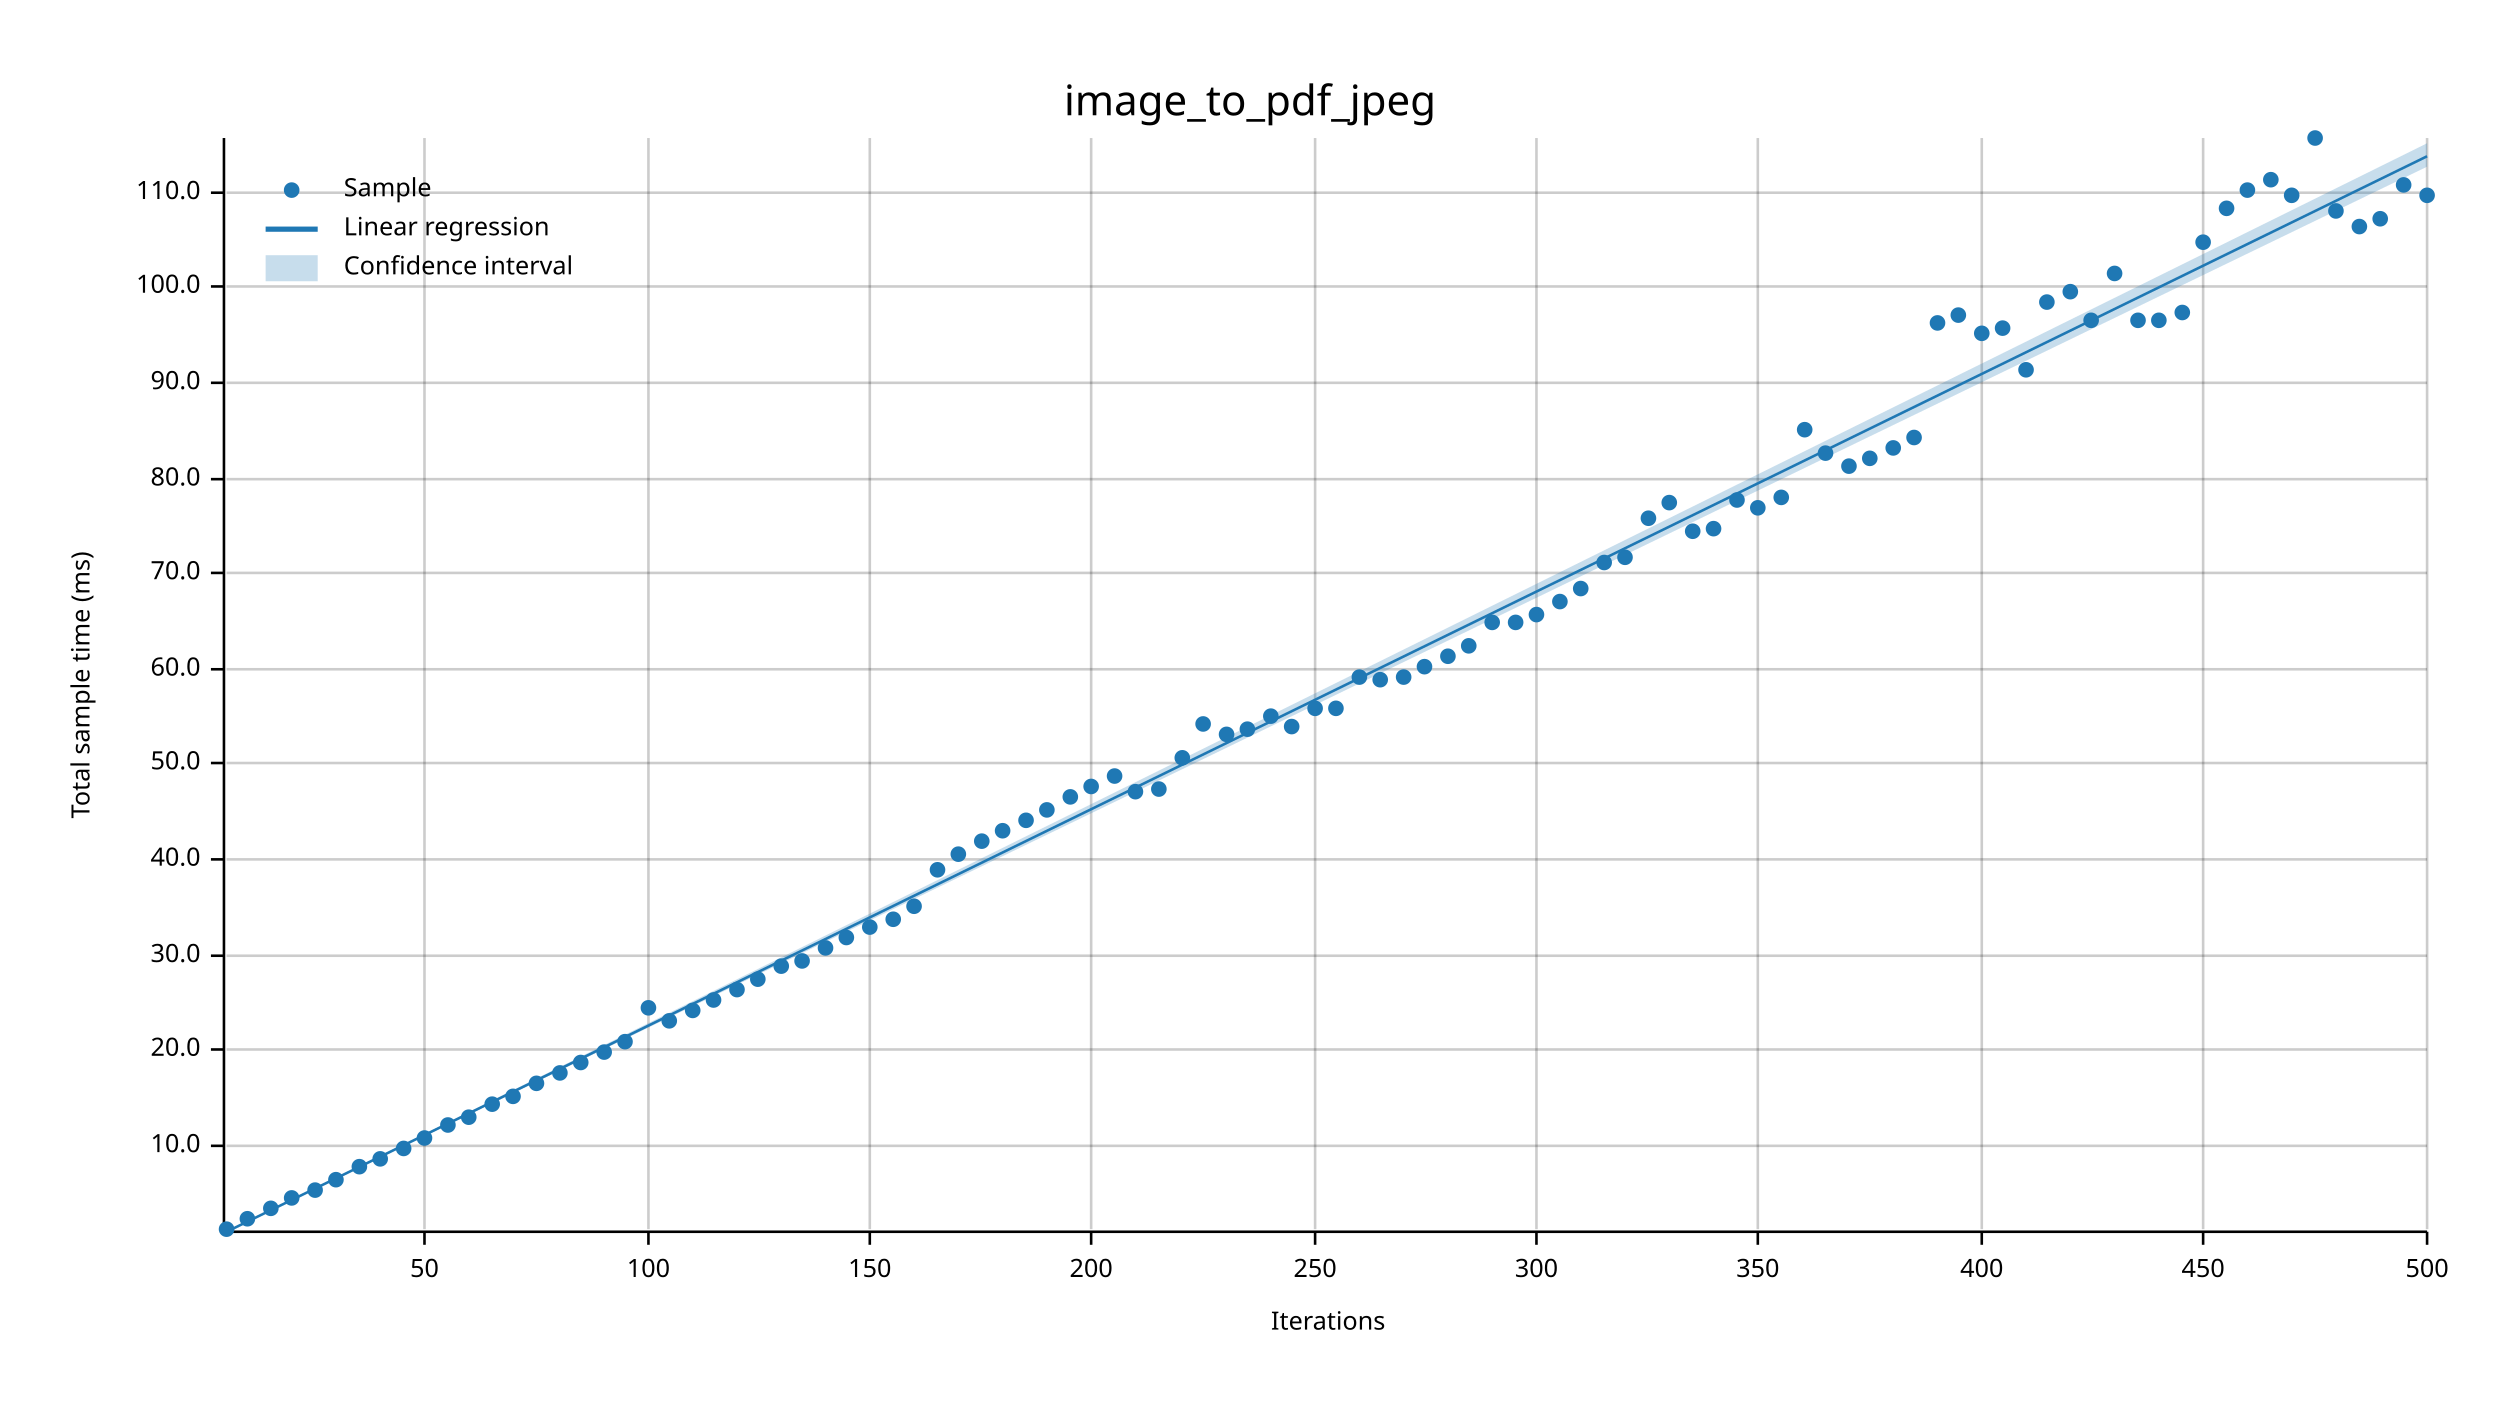
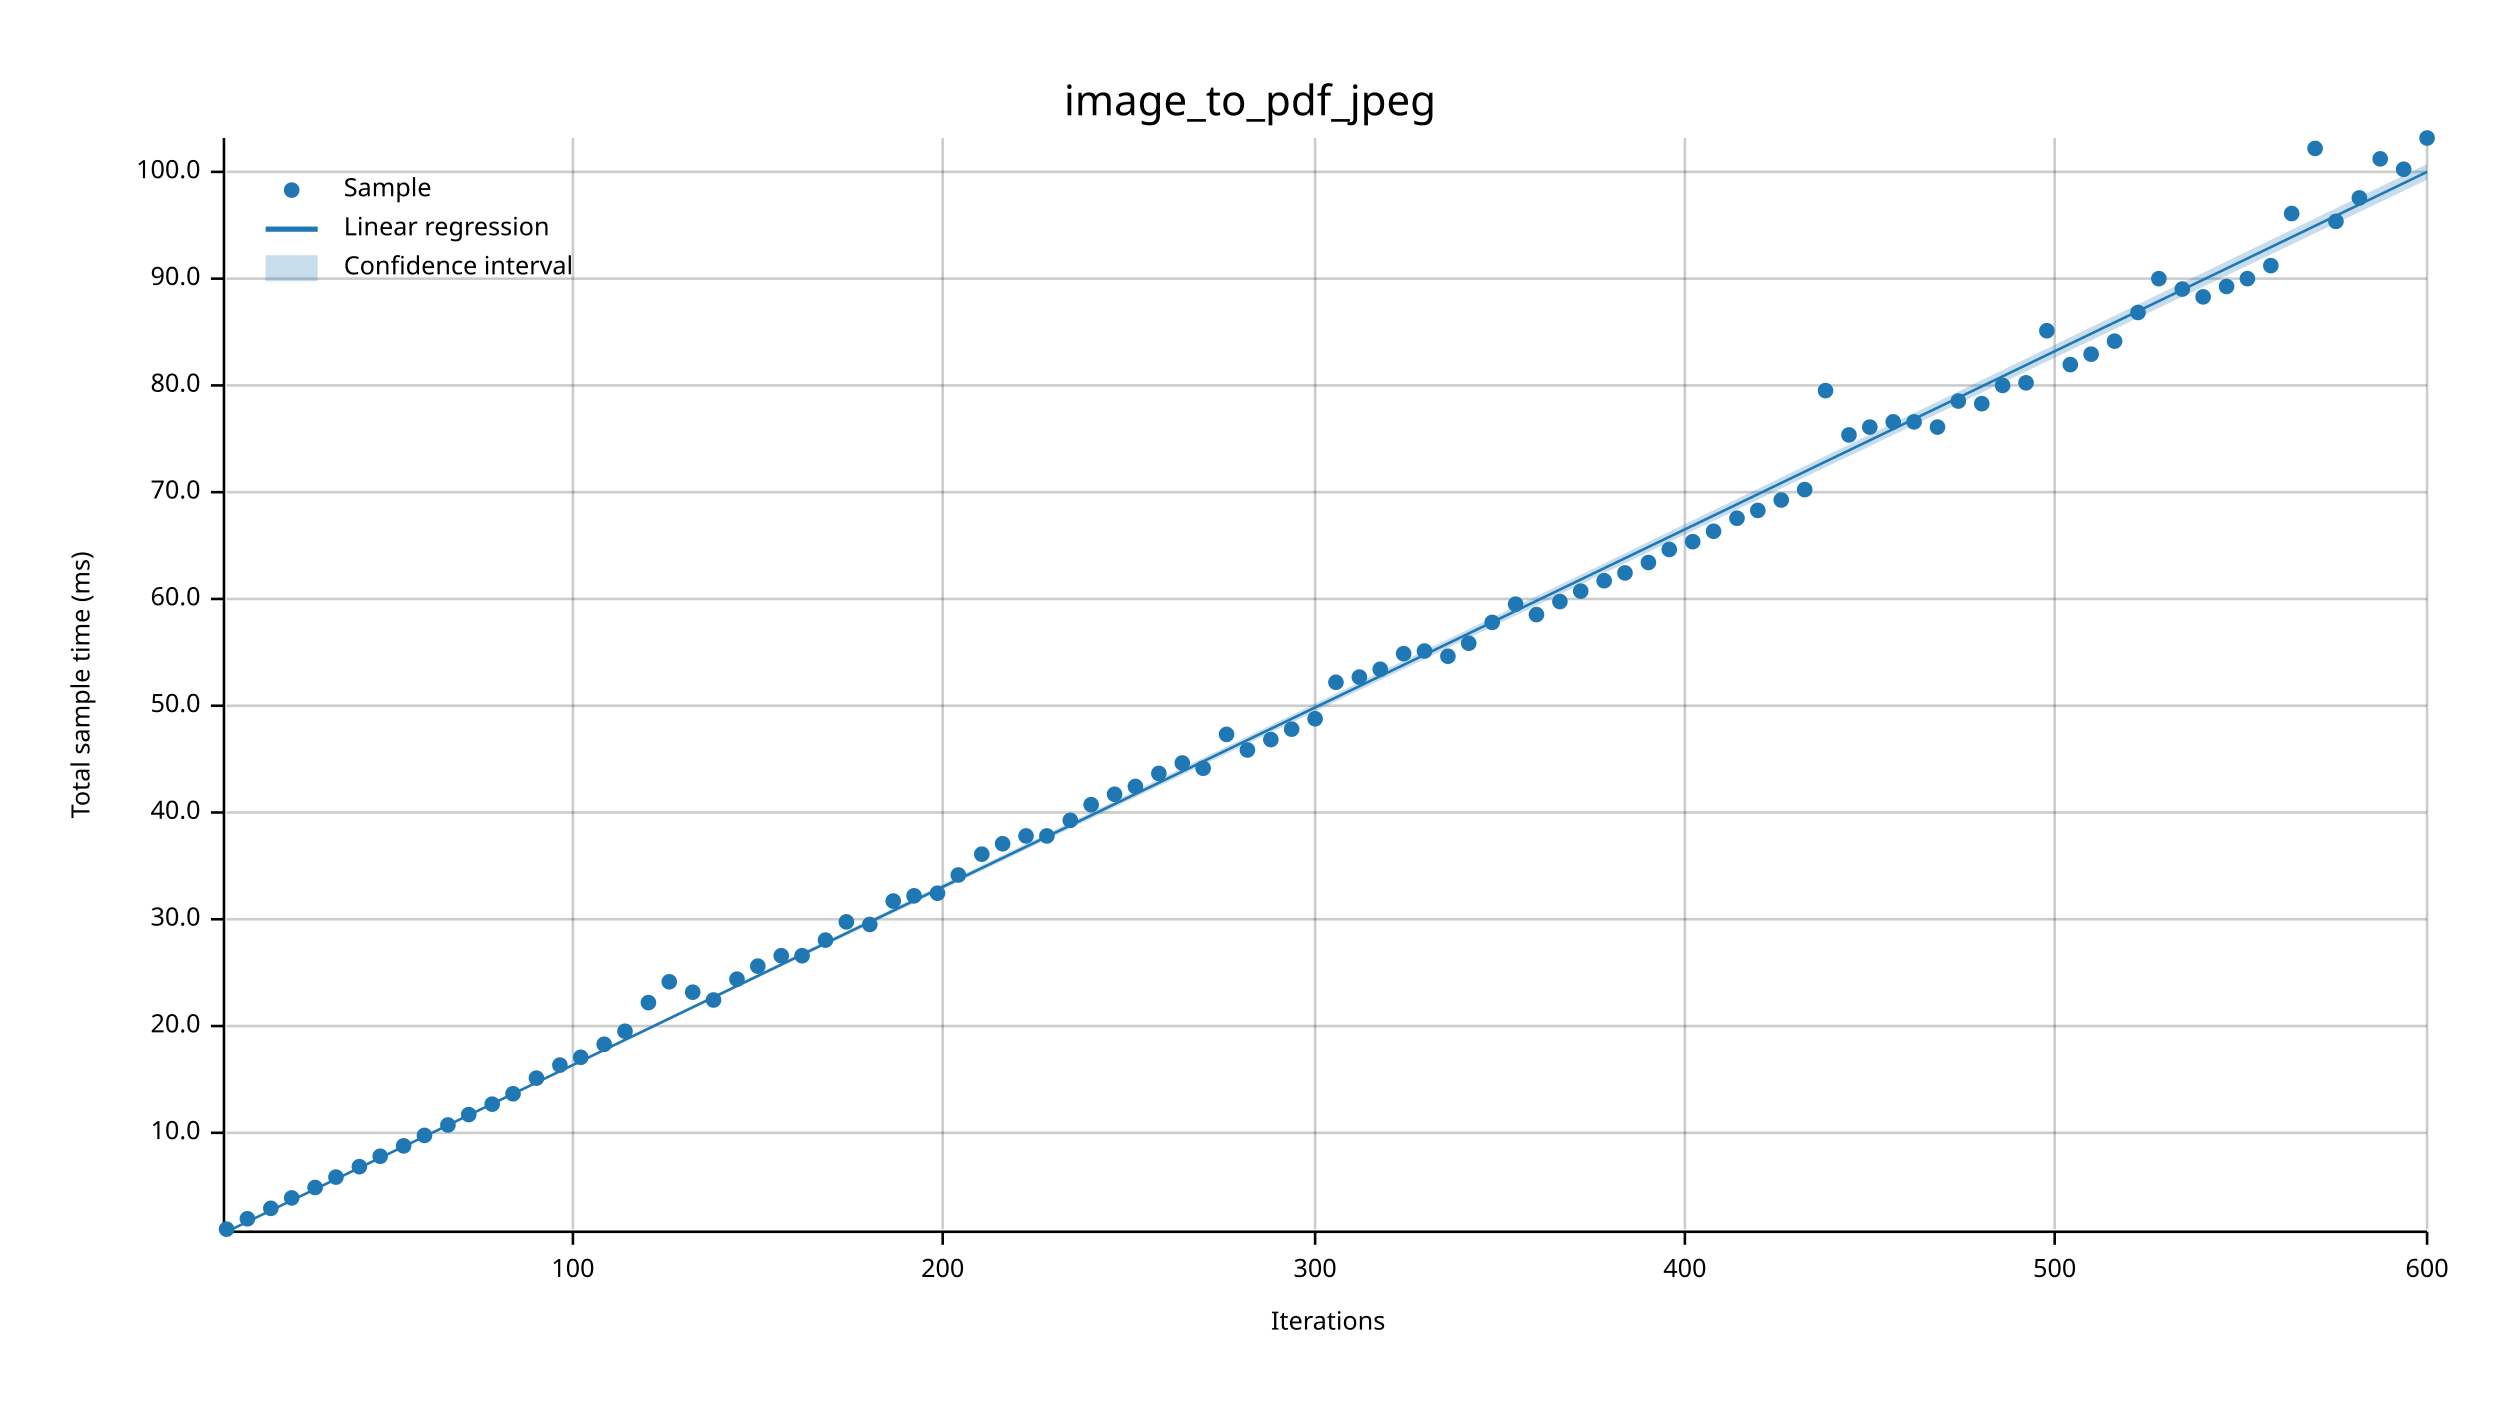
<svg xmlns="http://www.w3.org/2000/svg" width="960" height="540" viewBox="0 0 960 540">
  <text x="480" y="32" dy="0.76em" text-anchor="middle" font-family="sans-serif" font-size="16.129" opacity="1" fill="#000000">
image_to_pdf_jpeg
</text>
  <text x="27" y="263" dy="0.76em" text-anchor="middle" font-family="sans-serif" font-size="9.677" opacity="1" fill="#000000" transform="rotate(270, 27, 263)">
Total sample time (ms)
</text>
  <text x="510" y="513" dy="-0.5ex" text-anchor="middle" font-family="sans-serif" font-size="9.677" opacity="1" fill="#000000">
Iterations
</text>
-   <line opacity="0.2" stroke="#000000" stroke-width="1" x1="163" y1="472" x2="163" y2="53" />
-   <line opacity="0.2" stroke="#000000" stroke-width="1" x1="249" y1="472" x2="249" y2="53" />
-   <line opacity="0.2" stroke="#000000" stroke-width="1" x1="334" y1="472" x2="334" y2="53" />
-   <line opacity="0.2" stroke="#000000" stroke-width="1" x1="419" y1="472" x2="419" y2="53" />
+   <line opacity="0.2" stroke="#000000" stroke-width="1" x1="220" y1="472" x2="220" y2="53" />
+   <line opacity="0.2" stroke="#000000" stroke-width="1" x1="362" y1="472" x2="362" y2="53" />
  <line opacity="0.2" stroke="#000000" stroke-width="1" x1="505" y1="472" x2="505" y2="53" />
-   <line opacity="0.2" stroke="#000000" stroke-width="1" x1="590" y1="472" x2="590" y2="53" />
-   <line opacity="0.2" stroke="#000000" stroke-width="1" x1="675" y1="472" x2="675" y2="53" />
-   <line opacity="0.2" stroke="#000000" stroke-width="1" x1="761" y1="472" x2="761" y2="53" />
-   <line opacity="0.2" stroke="#000000" stroke-width="1" x1="846" y1="472" x2="846" y2="53" />
+   <line opacity="0.2" stroke="#000000" stroke-width="1" x1="647" y1="472" x2="647" y2="53" />
+   <line opacity="0.2" stroke="#000000" stroke-width="1" x1="789" y1="472" x2="789" y2="53" />
  <line opacity="0.2" stroke="#000000" stroke-width="1" x1="932" y1="472" x2="932" y2="53" />
-   <line opacity="0.2" stroke="#000000" stroke-width="1" x1="87" y1="440" x2="932" y2="440" />
-   <line opacity="0.2" stroke="#000000" stroke-width="1" x1="87" y1="403" x2="932" y2="403" />
-   <line opacity="0.2" stroke="#000000" stroke-width="1" x1="87" y1="367" x2="932" y2="367" />
-   <line opacity="0.2" stroke="#000000" stroke-width="1" x1="87" y1="330" x2="932" y2="330" />
-   <line opacity="0.2" stroke="#000000" stroke-width="1" x1="87" y1="293" x2="932" y2="293" />
-   <line opacity="0.2" stroke="#000000" stroke-width="1" x1="87" y1="257" x2="932" y2="257" />
-   <line opacity="0.2" stroke="#000000" stroke-width="1" x1="87" y1="220" x2="932" y2="220" />
-   <line opacity="0.2" stroke="#000000" stroke-width="1" x1="87" y1="184" x2="932" y2="184" />
-   <line opacity="0.2" stroke="#000000" stroke-width="1" x1="87" y1="147" x2="932" y2="147" />
-   <line opacity="0.2" stroke="#000000" stroke-width="1" x1="87" y1="110" x2="932" y2="110" />
-   <line opacity="0.2" stroke="#000000" stroke-width="1" x1="87" y1="74" x2="932" y2="74" />
+   <line opacity="0.2" stroke="#000000" stroke-width="1" x1="87" y1="435" x2="932" y2="435" />
+   <line opacity="0.2" stroke="#000000" stroke-width="1" x1="87" y1="394" x2="932" y2="394" />
+   <line opacity="0.2" stroke="#000000" stroke-width="1" x1="87" y1="353" x2="932" y2="353" />
+   <line opacity="0.2" stroke="#000000" stroke-width="1" x1="87" y1="312" x2="932" y2="312" />
+   <line opacity="0.2" stroke="#000000" stroke-width="1" x1="87" y1="271" x2="932" y2="271" />
+   <line opacity="0.2" stroke="#000000" stroke-width="1" x1="87" y1="230" x2="932" y2="230" />
+   <line opacity="0.2" stroke="#000000" stroke-width="1" x1="87" y1="189" x2="932" y2="189" />
+   <line opacity="0.2" stroke="#000000" stroke-width="1" x1="87" y1="148" x2="932" y2="148" />
+   <line opacity="0.2" stroke="#000000" stroke-width="1" x1="87" y1="107" x2="932" y2="107" />
+   <line opacity="0.2" stroke="#000000" stroke-width="1" x1="87" y1="66" x2="932" y2="66" />
  <polyline fill="none" opacity="1" stroke="#000000" stroke-width="1" points="86,53 86,472 " />
-   <text x="77" y="440" dy="0.5ex" text-anchor="end" font-family="sans-serif" font-size="9.677" opacity="1" fill="#000000">
+   <text x="77" y="435" dy="0.5ex" text-anchor="end" font-family="sans-serif" font-size="9.677" opacity="1" fill="#000000">
10.0
</text>
-   <polyline fill="none" opacity="1" stroke="#000000" stroke-width="1" points="81,440 86,440 " />
-   <text x="77" y="403" dy="0.5ex" text-anchor="end" font-family="sans-serif" font-size="9.677" opacity="1" fill="#000000">
+   <polyline fill="none" opacity="1" stroke="#000000" stroke-width="1" points="81,435 86,435 " />
+   <text x="77" y="394" dy="0.5ex" text-anchor="end" font-family="sans-serif" font-size="9.677" opacity="1" fill="#000000">
20.0
</text>
-   <polyline fill="none" opacity="1" stroke="#000000" stroke-width="1" points="81,403 86,403 " />
-   <text x="77" y="367" dy="0.5ex" text-anchor="end" font-family="sans-serif" font-size="9.677" opacity="1" fill="#000000">
+   <polyline fill="none" opacity="1" stroke="#000000" stroke-width="1" points="81,394 86,394 " />
+   <text x="77" y="353" dy="0.5ex" text-anchor="end" font-family="sans-serif" font-size="9.677" opacity="1" fill="#000000">
30.0
</text>
-   <polyline fill="none" opacity="1" stroke="#000000" stroke-width="1" points="81,367 86,367 " />
-   <text x="77" y="330" dy="0.5ex" text-anchor="end" font-family="sans-serif" font-size="9.677" opacity="1" fill="#000000">
+   <polyline fill="none" opacity="1" stroke="#000000" stroke-width="1" points="81,353 86,353 " />
+   <text x="77" y="312" dy="0.5ex" text-anchor="end" font-family="sans-serif" font-size="9.677" opacity="1" fill="#000000">
40.0
</text>
-   <polyline fill="none" opacity="1" stroke="#000000" stroke-width="1" points="81,330 86,330 " />
-   <text x="77" y="293" dy="0.5ex" text-anchor="end" font-family="sans-serif" font-size="9.677" opacity="1" fill="#000000">
+   <polyline fill="none" opacity="1" stroke="#000000" stroke-width="1" points="81,312 86,312 " />
+   <text x="77" y="271" dy="0.5ex" text-anchor="end" font-family="sans-serif" font-size="9.677" opacity="1" fill="#000000">
50.0
</text>
-   <polyline fill="none" opacity="1" stroke="#000000" stroke-width="1" points="81,293 86,293 " />
-   <text x="77" y="257" dy="0.5ex" text-anchor="end" font-family="sans-serif" font-size="9.677" opacity="1" fill="#000000">
+   <polyline fill="none" opacity="1" stroke="#000000" stroke-width="1" points="81,271 86,271 " />
+   <text x="77" y="230" dy="0.5ex" text-anchor="end" font-family="sans-serif" font-size="9.677" opacity="1" fill="#000000">
60.0
</text>
-   <polyline fill="none" opacity="1" stroke="#000000" stroke-width="1" points="81,257 86,257 " />
-   <text x="77" y="220" dy="0.5ex" text-anchor="end" font-family="sans-serif" font-size="9.677" opacity="1" fill="#000000">
+   <polyline fill="none" opacity="1" stroke="#000000" stroke-width="1" points="81,230 86,230 " />
+   <text x="77" y="189" dy="0.5ex" text-anchor="end" font-family="sans-serif" font-size="9.677" opacity="1" fill="#000000">
70.0
</text>
-   <polyline fill="none" opacity="1" stroke="#000000" stroke-width="1" points="81,220 86,220 " />
-   <text x="77" y="184" dy="0.5ex" text-anchor="end" font-family="sans-serif" font-size="9.677" opacity="1" fill="#000000">
+   <polyline fill="none" opacity="1" stroke="#000000" stroke-width="1" points="81,189 86,189 " />
+   <text x="77" y="148" dy="0.5ex" text-anchor="end" font-family="sans-serif" font-size="9.677" opacity="1" fill="#000000">
80.0
</text>
-   <polyline fill="none" opacity="1" stroke="#000000" stroke-width="1" points="81,184 86,184 " />
-   <text x="77" y="147" dy="0.5ex" text-anchor="end" font-family="sans-serif" font-size="9.677" opacity="1" fill="#000000">
+   <polyline fill="none" opacity="1" stroke="#000000" stroke-width="1" points="81,148 86,148 " />
+   <text x="77" y="107" dy="0.5ex" text-anchor="end" font-family="sans-serif" font-size="9.677" opacity="1" fill="#000000">
90.0
</text>
-   <polyline fill="none" opacity="1" stroke="#000000" stroke-width="1" points="81,147 86,147 " />
-   <text x="77" y="110" dy="0.5ex" text-anchor="end" font-family="sans-serif" font-size="9.677" opacity="1" fill="#000000">
+   <polyline fill="none" opacity="1" stroke="#000000" stroke-width="1" points="81,107 86,107 " />
+   <text x="77" y="66" dy="0.5ex" text-anchor="end" font-family="sans-serif" font-size="9.677" opacity="1" fill="#000000">
100.0
</text>
-   <polyline fill="none" opacity="1" stroke="#000000" stroke-width="1" points="81,110 86,110 " />
-   <text x="77" y="74" dy="0.5ex" text-anchor="end" font-family="sans-serif" font-size="9.677" opacity="1" fill="#000000">
- 110.0
- </text>
-   <polyline fill="none" opacity="1" stroke="#000000" stroke-width="1" points="81,74 86,74 " />
+   <polyline fill="none" opacity="1" stroke="#000000" stroke-width="1" points="81,66 86,66 " />
  <polyline fill="none" opacity="1" stroke="#000000" stroke-width="1" points="87,473 932,473 " />
-   <text x="163" y="483" dy="0.76em" text-anchor="middle" font-family="sans-serif" font-size="9.677" opacity="1" fill="#000000">
- 50
- </text>
-   <polyline fill="none" opacity="1" stroke="#000000" stroke-width="1" points="163,473 163,478 " />
-   <text x="249" y="483" dy="0.76em" text-anchor="middle" font-family="sans-serif" font-size="9.677" opacity="1" fill="#000000">
+   <text x="220" y="483" dy="0.76em" text-anchor="middle" font-family="sans-serif" font-size="9.677" opacity="1" fill="#000000">
100
</text>
-   <polyline fill="none" opacity="1" stroke="#000000" stroke-width="1" points="249,473 249,478 " />
-   <text x="334" y="483" dy="0.76em" text-anchor="middle" font-family="sans-serif" font-size="9.677" opacity="1" fill="#000000">
- 150
- </text>
-   <polyline fill="none" opacity="1" stroke="#000000" stroke-width="1" points="334,473 334,478 " />
-   <text x="419" y="483" dy="0.76em" text-anchor="middle" font-family="sans-serif" font-size="9.677" opacity="1" fill="#000000">
+   <polyline fill="none" opacity="1" stroke="#000000" stroke-width="1" points="220,473 220,478 " />
+   <text x="362" y="483" dy="0.76em" text-anchor="middle" font-family="sans-serif" font-size="9.677" opacity="1" fill="#000000">
200
</text>
-   <polyline fill="none" opacity="1" stroke="#000000" stroke-width="1" points="419,473 419,478 " />
+   <polyline fill="none" opacity="1" stroke="#000000" stroke-width="1" points="362,473 362,478 " />
  <text x="505" y="483" dy="0.76em" text-anchor="middle" font-family="sans-serif" font-size="9.677" opacity="1" fill="#000000">
- 250
+ 300
</text>
  <polyline fill="none" opacity="1" stroke="#000000" stroke-width="1" points="505,473 505,478 " />
-   <text x="590" y="483" dy="0.76em" text-anchor="middle" font-family="sans-serif" font-size="9.677" opacity="1" fill="#000000">
- 300
- </text>
-   <polyline fill="none" opacity="1" stroke="#000000" stroke-width="1" points="590,473 590,478 " />
-   <text x="675" y="483" dy="0.76em" text-anchor="middle" font-family="sans-serif" font-size="9.677" opacity="1" fill="#000000">
- 350
- </text>
-   <polyline fill="none" opacity="1" stroke="#000000" stroke-width="1" points="675,473 675,478 " />
-   <text x="761" y="483" dy="0.76em" text-anchor="middle" font-family="sans-serif" font-size="9.677" opacity="1" fill="#000000">
+   <text x="647" y="483" dy="0.76em" text-anchor="middle" font-family="sans-serif" font-size="9.677" opacity="1" fill="#000000">
400
</text>
-   <polyline fill="none" opacity="1" stroke="#000000" stroke-width="1" points="761,473 761,478 " />
-   <text x="846" y="483" dy="0.76em" text-anchor="middle" font-family="sans-serif" font-size="9.677" opacity="1" fill="#000000">
- 450
- </text>
-   <polyline fill="none" opacity="1" stroke="#000000" stroke-width="1" points="846,473 846,478 " />
+   <polyline fill="none" opacity="1" stroke="#000000" stroke-width="1" points="647,473 647,478 " />
+   <text x="789" y="483" dy="0.76em" text-anchor="middle" font-family="sans-serif" font-size="9.677" opacity="1" fill="#000000">
+ 500
+ </text>
+   <polyline fill="none" opacity="1" stroke="#000000" stroke-width="1" points="789,473 789,478 " />
  <text x="932" y="483" dy="0.76em" text-anchor="middle" font-family="sans-serif" font-size="9.677" opacity="1" fill="#000000">
- 500
+ 600
</text>
  <polyline fill="none" opacity="1" stroke="#000000" stroke-width="1" points="932,473 932,478 " />
  <circle cx="87" cy="472" r="3" opacity="1" fill="#1F78B4" stroke="none" stroke-width="1" />
  <circle cx="95" cy="468" r="3" opacity="1" fill="#1F78B4" stroke="none" stroke-width="1" />
  <circle cx="104" cy="464" r="3" opacity="1" fill="#1F78B4" stroke="none" stroke-width="1" />
  <circle cx="112" cy="460" r="3" opacity="1" fill="#1F78B4" stroke="none" stroke-width="1" />
-   <circle cx="121" cy="457" r="3" opacity="1" fill="#1F78B4" stroke="none" stroke-width="1" />
-   <circle cx="129" cy="453" r="3" opacity="1" fill="#1F78B4" stroke="none" stroke-width="1" />
+   <circle cx="121" cy="456" r="3" opacity="1" fill="#1F78B4" stroke="none" stroke-width="1" />
+   <circle cx="129" cy="452" r="3" opacity="1" fill="#1F78B4" stroke="none" stroke-width="1" />
  <circle cx="138" cy="448" r="3" opacity="1" fill="#1F78B4" stroke="none" stroke-width="1" />
-   <circle cx="146" cy="445" r="3" opacity="1" fill="#1F78B4" stroke="none" stroke-width="1" />
-   <circle cx="155" cy="441" r="3" opacity="1" fill="#1F78B4" stroke="none" stroke-width="1" />
-   <circle cx="163" cy="437" r="3" opacity="1" fill="#1F78B4" stroke="none" stroke-width="1" />
+   <circle cx="146" cy="444" r="3" opacity="1" fill="#1F78B4" stroke="none" stroke-width="1" />
+   <circle cx="155" cy="440" r="3" opacity="1" fill="#1F78B4" stroke="none" stroke-width="1" />
+   <circle cx="163" cy="436" r="3" opacity="1" fill="#1F78B4" stroke="none" stroke-width="1" />
  <circle cx="172" cy="432" r="3" opacity="1" fill="#1F78B4" stroke="none" stroke-width="1" />
-   <circle cx="180" cy="429" r="3" opacity="1" fill="#1F78B4" stroke="none" stroke-width="1" />
+   <circle cx="180" cy="428" r="3" opacity="1" fill="#1F78B4" stroke="none" stroke-width="1" />
  <circle cx="189" cy="424" r="3" opacity="1" fill="#1F78B4" stroke="none" stroke-width="1" />
-   <circle cx="197" cy="421" r="3" opacity="1" fill="#1F78B4" stroke="none" stroke-width="1" />
-   <circle cx="206" cy="416" r="3" opacity="1" fill="#1F78B4" stroke="none" stroke-width="1" />
-   <circle cx="215" cy="412" r="3" opacity="1" fill="#1F78B4" stroke="none" stroke-width="1" />
-   <circle cx="223" cy="408" r="3" opacity="1" fill="#1F78B4" stroke="none" stroke-width="1" />
-   <circle cx="232" cy="404" r="3" opacity="1" fill="#1F78B4" stroke="none" stroke-width="1" />
-   <circle cx="240" cy="400" r="3" opacity="1" fill="#1F78B4" stroke="none" stroke-width="1" />
-   <circle cx="249" cy="387" r="3" opacity="1" fill="#1F78B4" stroke="none" stroke-width="1" />
-   <circle cx="257" cy="392" r="3" opacity="1" fill="#1F78B4" stroke="none" stroke-width="1" />
-   <circle cx="266" cy="388" r="3" opacity="1" fill="#1F78B4" stroke="none" stroke-width="1" />
+   <circle cx="197" cy="420" r="3" opacity="1" fill="#1F78B4" stroke="none" stroke-width="1" />
+   <circle cx="206" cy="414" r="3" opacity="1" fill="#1F78B4" stroke="none" stroke-width="1" />
+   <circle cx="215" cy="409" r="3" opacity="1" fill="#1F78B4" stroke="none" stroke-width="1" />
+   <circle cx="223" cy="406" r="3" opacity="1" fill="#1F78B4" stroke="none" stroke-width="1" />
+   <circle cx="232" cy="401" r="3" opacity="1" fill="#1F78B4" stroke="none" stroke-width="1" />
+   <circle cx="240" cy="396" r="3" opacity="1" fill="#1F78B4" stroke="none" stroke-width="1" />
+   <circle cx="249" cy="385" r="3" opacity="1" fill="#1F78B4" stroke="none" stroke-width="1" />
+   <circle cx="257" cy="377" r="3" opacity="1" fill="#1F78B4" stroke="none" stroke-width="1" />
+   <circle cx="266" cy="381" r="3" opacity="1" fill="#1F78B4" stroke="none" stroke-width="1" />
  <circle cx="274" cy="384" r="3" opacity="1" fill="#1F78B4" stroke="none" stroke-width="1" />
-   <circle cx="283" cy="380" r="3" opacity="1" fill="#1F78B4" stroke="none" stroke-width="1" />
-   <circle cx="291" cy="376" r="3" opacity="1" fill="#1F78B4" stroke="none" stroke-width="1" />
-   <circle cx="300" cy="371" r="3" opacity="1" fill="#1F78B4" stroke="none" stroke-width="1" />
-   <circle cx="308" cy="369" r="3" opacity="1" fill="#1F78B4" stroke="none" stroke-width="1" />
-   <circle cx="317" cy="364" r="3" opacity="1" fill="#1F78B4" stroke="none" stroke-width="1" />
-   <circle cx="325" cy="360" r="3" opacity="1" fill="#1F78B4" stroke="none" stroke-width="1" />
-   <circle cx="334" cy="356" r="3" opacity="1" fill="#1F78B4" stroke="none" stroke-width="1" />
-   <circle cx="343" cy="353" r="3" opacity="1" fill="#1F78B4" stroke="none" stroke-width="1" />
-   <circle cx="351" cy="348" r="3" opacity="1" fill="#1F78B4" stroke="none" stroke-width="1" />
-   <circle cx="360" cy="334" r="3" opacity="1" fill="#1F78B4" stroke="none" stroke-width="1" />
-   <circle cx="368" cy="328" r="3" opacity="1" fill="#1F78B4" stroke="none" stroke-width="1" />
-   <circle cx="377" cy="323" r="3" opacity="1" fill="#1F78B4" stroke="none" stroke-width="1" />
-   <circle cx="385" cy="319" r="3" opacity="1" fill="#1F78B4" stroke="none" stroke-width="1" />
-   <circle cx="394" cy="315" r="3" opacity="1" fill="#1F78B4" stroke="none" stroke-width="1" />
-   <circle cx="402" cy="311" r="3" opacity="1" fill="#1F78B4" stroke="none" stroke-width="1" />
-   <circle cx="411" cy="306" r="3" opacity="1" fill="#1F78B4" stroke="none" stroke-width="1" />
-   <circle cx="419" cy="302" r="3" opacity="1" fill="#1F78B4" stroke="none" stroke-width="1" />
-   <circle cx="428" cy="298" r="3" opacity="1" fill="#1F78B4" stroke="none" stroke-width="1" />
-   <circle cx="436" cy="304" r="3" opacity="1" fill="#1F78B4" stroke="none" stroke-width="1" />
-   <circle cx="445" cy="303" r="3" opacity="1" fill="#1F78B4" stroke="none" stroke-width="1" />
-   <circle cx="454" cy="291" r="3" opacity="1" fill="#1F78B4" stroke="none" stroke-width="1" />
-   <circle cx="462" cy="278" r="3" opacity="1" fill="#1F78B4" stroke="none" stroke-width="1" />
+   <circle cx="283" cy="376" r="3" opacity="1" fill="#1F78B4" stroke="none" stroke-width="1" />
+   <circle cx="291" cy="371" r="3" opacity="1" fill="#1F78B4" stroke="none" stroke-width="1" />
+   <circle cx="300" cy="367" r="3" opacity="1" fill="#1F78B4" stroke="none" stroke-width="1" />
+   <circle cx="308" cy="367" r="3" opacity="1" fill="#1F78B4" stroke="none" stroke-width="1" />
+   <circle cx="317" cy="361" r="3" opacity="1" fill="#1F78B4" stroke="none" stroke-width="1" />
+   <circle cx="325" cy="354" r="3" opacity="1" fill="#1F78B4" stroke="none" stroke-width="1" />
+   <circle cx="334" cy="355" r="3" opacity="1" fill="#1F78B4" stroke="none" stroke-width="1" />
+   <circle cx="343" cy="346" r="3" opacity="1" fill="#1F78B4" stroke="none" stroke-width="1" />
+   <circle cx="351" cy="344" r="3" opacity="1" fill="#1F78B4" stroke="none" stroke-width="1" />
+   <circle cx="360" cy="343" r="3" opacity="1" fill="#1F78B4" stroke="none" stroke-width="1" />
+   <circle cx="368" cy="336" r="3" opacity="1" fill="#1F78B4" stroke="none" stroke-width="1" />
+   <circle cx="377" cy="328" r="3" opacity="1" fill="#1F78B4" stroke="none" stroke-width="1" />
+   <circle cx="385" cy="324" r="3" opacity="1" fill="#1F78B4" stroke="none" stroke-width="1" />
+   <circle cx="394" cy="321" r="3" opacity="1" fill="#1F78B4" stroke="none" stroke-width="1" />
+   <circle cx="402" cy="321" r="3" opacity="1" fill="#1F78B4" stroke="none" stroke-width="1" />
+   <circle cx="411" cy="315" r="3" opacity="1" fill="#1F78B4" stroke="none" stroke-width="1" />
+   <circle cx="419" cy="309" r="3" opacity="1" fill="#1F78B4" stroke="none" stroke-width="1" />
+   <circle cx="428" cy="305" r="3" opacity="1" fill="#1F78B4" stroke="none" stroke-width="1" />
+   <circle cx="436" cy="302" r="3" opacity="1" fill="#1F78B4" stroke="none" stroke-width="1" />
+   <circle cx="445" cy="297" r="3" opacity="1" fill="#1F78B4" stroke="none" stroke-width="1" />
+   <circle cx="454" cy="293" r="3" opacity="1" fill="#1F78B4" stroke="none" stroke-width="1" />
+   <circle cx="462" cy="295" r="3" opacity="1" fill="#1F78B4" stroke="none" stroke-width="1" />
  <circle cx="471" cy="282" r="3" opacity="1" fill="#1F78B4" stroke="none" stroke-width="1" />
-   <circle cx="479" cy="280" r="3" opacity="1" fill="#1F78B4" stroke="none" stroke-width="1" />
-   <circle cx="488" cy="275" r="3" opacity="1" fill="#1F78B4" stroke="none" stroke-width="1" />
-   <circle cx="496" cy="279" r="3" opacity="1" fill="#1F78B4" stroke="none" stroke-width="1" />
-   <circle cx="505" cy="272" r="3" opacity="1" fill="#1F78B4" stroke="none" stroke-width="1" />
-   <circle cx="513" cy="272" r="3" opacity="1" fill="#1F78B4" stroke="none" stroke-width="1" />
+   <circle cx="479" cy="288" r="3" opacity="1" fill="#1F78B4" stroke="none" stroke-width="1" />
+   <circle cx="488" cy="284" r="3" opacity="1" fill="#1F78B4" stroke="none" stroke-width="1" />
+   <circle cx="496" cy="280" r="3" opacity="1" fill="#1F78B4" stroke="none" stroke-width="1" />
+   <circle cx="505" cy="276" r="3" opacity="1" fill="#1F78B4" stroke="none" stroke-width="1" />
+   <circle cx="513" cy="262" r="3" opacity="1" fill="#1F78B4" stroke="none" stroke-width="1" />
  <circle cx="522" cy="260" r="3" opacity="1" fill="#1F78B4" stroke="none" stroke-width="1" />
-   <circle cx="530" cy="261" r="3" opacity="1" fill="#1F78B4" stroke="none" stroke-width="1" />
-   <circle cx="539" cy="260" r="3" opacity="1" fill="#1F78B4" stroke="none" stroke-width="1" />
-   <circle cx="547" cy="256" r="3" opacity="1" fill="#1F78B4" stroke="none" stroke-width="1" />
+   <circle cx="530" cy="257" r="3" opacity="1" fill="#1F78B4" stroke="none" stroke-width="1" />
+   <circle cx="539" cy="251" r="3" opacity="1" fill="#1F78B4" stroke="none" stroke-width="1" />
+   <circle cx="547" cy="250" r="3" opacity="1" fill="#1F78B4" stroke="none" stroke-width="1" />
  <circle cx="556" cy="252" r="3" opacity="1" fill="#1F78B4" stroke="none" stroke-width="1" />
-   <circle cx="564" cy="248" r="3" opacity="1" fill="#1F78B4" stroke="none" stroke-width="1" />
+   <circle cx="564" cy="247" r="3" opacity="1" fill="#1F78B4" stroke="none" stroke-width="1" />
  <circle cx="573" cy="239" r="3" opacity="1" fill="#1F78B4" stroke="none" stroke-width="1" />
-   <circle cx="582" cy="239" r="3" opacity="1" fill="#1F78B4" stroke="none" stroke-width="1" />
+   <circle cx="582" cy="232" r="3" opacity="1" fill="#1F78B4" stroke="none" stroke-width="1" />
  <circle cx="590" cy="236" r="3" opacity="1" fill="#1F78B4" stroke="none" stroke-width="1" />
  <circle cx="599" cy="231" r="3" opacity="1" fill="#1F78B4" stroke="none" stroke-width="1" />
-   <circle cx="607" cy="226" r="3" opacity="1" fill="#1F78B4" stroke="none" stroke-width="1" />
-   <circle cx="616" cy="216" r="3" opacity="1" fill="#1F78B4" stroke="none" stroke-width="1" />
-   <circle cx="624" cy="214" r="3" opacity="1" fill="#1F78B4" stroke="none" stroke-width="1" />
-   <circle cx="633" cy="199" r="3" opacity="1" fill="#1F78B4" stroke="none" stroke-width="1" />
-   <circle cx="641" cy="193" r="3" opacity="1" fill="#1F78B4" stroke="none" stroke-width="1" />
-   <circle cx="650" cy="204" r="3" opacity="1" fill="#1F78B4" stroke="none" stroke-width="1" />
-   <circle cx="658" cy="203" r="3" opacity="1" fill="#1F78B4" stroke="none" stroke-width="1" />
-   <circle cx="667" cy="192" r="3" opacity="1" fill="#1F78B4" stroke="none" stroke-width="1" />
-   <circle cx="675" cy="195" r="3" opacity="1" fill="#1F78B4" stroke="none" stroke-width="1" />
-   <circle cx="684" cy="191" r="3" opacity="1" fill="#1F78B4" stroke="none" stroke-width="1" />
-   <circle cx="693" cy="165" r="3" opacity="1" fill="#1F78B4" stroke="none" stroke-width="1" />
-   <circle cx="701" cy="174" r="3" opacity="1" fill="#1F78B4" stroke="none" stroke-width="1" />
-   <circle cx="710" cy="179" r="3" opacity="1" fill="#1F78B4" stroke="none" stroke-width="1" />
-   <circle cx="718" cy="176" r="3" opacity="1" fill="#1F78B4" stroke="none" stroke-width="1" />
-   <circle cx="727" cy="172" r="3" opacity="1" fill="#1F78B4" stroke="none" stroke-width="1" />
-   <circle cx="735" cy="168" r="3" opacity="1" fill="#1F78B4" stroke="none" stroke-width="1" />
-   <circle cx="744" cy="124" r="3" opacity="1" fill="#1F78B4" stroke="none" stroke-width="1" />
-   <circle cx="752" cy="121" r="3" opacity="1" fill="#1F78B4" stroke="none" stroke-width="1" />
-   <circle cx="761" cy="128" r="3" opacity="1" fill="#1F78B4" stroke="none" stroke-width="1" />
-   <circle cx="769" cy="126" r="3" opacity="1" fill="#1F78B4" stroke="none" stroke-width="1" />
-   <circle cx="778" cy="142" r="3" opacity="1" fill="#1F78B4" stroke="none" stroke-width="1" />
-   <circle cx="786" cy="116" r="3" opacity="1" fill="#1F78B4" stroke="none" stroke-width="1" />
-   <circle cx="795" cy="112" r="3" opacity="1" fill="#1F78B4" stroke="none" stroke-width="1" />
-   <circle cx="803" cy="123" r="3" opacity="1" fill="#1F78B4" stroke="none" stroke-width="1" />
-   <circle cx="812" cy="105" r="3" opacity="1" fill="#1F78B4" stroke="none" stroke-width="1" />
-   <circle cx="821" cy="123" r="3" opacity="1" fill="#1F78B4" stroke="none" stroke-width="1" />
-   <circle cx="829" cy="123" r="3" opacity="1" fill="#1F78B4" stroke="none" stroke-width="1" />
-   <circle cx="838" cy="120" r="3" opacity="1" fill="#1F78B4" stroke="none" stroke-width="1" />
-   <circle cx="846" cy="93" r="3" opacity="1" fill="#1F78B4" stroke="none" stroke-width="1" />
-   <circle cx="855" cy="80" r="3" opacity="1" fill="#1F78B4" stroke="none" stroke-width="1" />
-   <circle cx="863" cy="73" r="3" opacity="1" fill="#1F78B4" stroke="none" stroke-width="1" />
-   <circle cx="872" cy="69" r="3" opacity="1" fill="#1F78B4" stroke="none" stroke-width="1" />
-   <circle cx="880" cy="75" r="3" opacity="1" fill="#1F78B4" stroke="none" stroke-width="1" />
-   <circle cx="889" cy="53" r="3" opacity="1" fill="#1F78B4" stroke="none" stroke-width="1" />
-   <circle cx="897" cy="81" r="3" opacity="1" fill="#1F78B4" stroke="none" stroke-width="1" />
-   <circle cx="906" cy="87" r="3" opacity="1" fill="#1F78B4" stroke="none" stroke-width="1" />
-   <circle cx="914" cy="84" r="3" opacity="1" fill="#1F78B4" stroke="none" stroke-width="1" />
-   <circle cx="923" cy="71" r="3" opacity="1" fill="#1F78B4" stroke="none" stroke-width="1" />
-   <circle cx="932" cy="75" r="3" opacity="1" fill="#1F78B4" stroke="none" stroke-width="1" />
-   <polyline fill="none" opacity="1" stroke="#1F78B4" stroke-width="1" points="87,473 932,60 " />
-   <polygon opacity="0.25" fill="#1F78B4" points="87,473 932,64 932,55 " />
+   <circle cx="607" cy="227" r="3" opacity="1" fill="#1F78B4" stroke="none" stroke-width="1" />
+   <circle cx="616" cy="223" r="3" opacity="1" fill="#1F78B4" stroke="none" stroke-width="1" />
+   <circle cx="624" cy="220" r="3" opacity="1" fill="#1F78B4" stroke="none" stroke-width="1" />
+   <circle cx="633" cy="216" r="3" opacity="1" fill="#1F78B4" stroke="none" stroke-width="1" />
+   <circle cx="641" cy="211" r="3" opacity="1" fill="#1F78B4" stroke="none" stroke-width="1" />
+   <circle cx="650" cy="208" r="3" opacity="1" fill="#1F78B4" stroke="none" stroke-width="1" />
+   <circle cx="658" cy="204" r="3" opacity="1" fill="#1F78B4" stroke="none" stroke-width="1" />
+   <circle cx="667" cy="199" r="3" opacity="1" fill="#1F78B4" stroke="none" stroke-width="1" />
+   <circle cx="675" cy="196" r="3" opacity="1" fill="#1F78B4" stroke="none" stroke-width="1" />
+   <circle cx="684" cy="192" r="3" opacity="1" fill="#1F78B4" stroke="none" stroke-width="1" />
+   <circle cx="693" cy="188" r="3" opacity="1" fill="#1F78B4" stroke="none" stroke-width="1" />
+   <circle cx="701" cy="150" r="3" opacity="1" fill="#1F78B4" stroke="none" stroke-width="1" />
+   <circle cx="710" cy="167" r="3" opacity="1" fill="#1F78B4" stroke="none" stroke-width="1" />
+   <circle cx="718" cy="164" r="3" opacity="1" fill="#1F78B4" stroke="none" stroke-width="1" />
+   <circle cx="727" cy="162" r="3" opacity="1" fill="#1F78B4" stroke="none" stroke-width="1" />
+   <circle cx="735" cy="162" r="3" opacity="1" fill="#1F78B4" stroke="none" stroke-width="1" />
+   <circle cx="744" cy="164" r="3" opacity="1" fill="#1F78B4" stroke="none" stroke-width="1" />
+   <circle cx="752" cy="154" r="3" opacity="1" fill="#1F78B4" stroke="none" stroke-width="1" />
+   <circle cx="761" cy="155" r="3" opacity="1" fill="#1F78B4" stroke="none" stroke-width="1" />
+   <circle cx="769" cy="148" r="3" opacity="1" fill="#1F78B4" stroke="none" stroke-width="1" />
+   <circle cx="778" cy="147" r="3" opacity="1" fill="#1F78B4" stroke="none" stroke-width="1" />
+   <circle cx="786" cy="127" r="3" opacity="1" fill="#1F78B4" stroke="none" stroke-width="1" />
+   <circle cx="795" cy="140" r="3" opacity="1" fill="#1F78B4" stroke="none" stroke-width="1" />
+   <circle cx="803" cy="136" r="3" opacity="1" fill="#1F78B4" stroke="none" stroke-width="1" />
+   <circle cx="812" cy="131" r="3" opacity="1" fill="#1F78B4" stroke="none" stroke-width="1" />
+   <circle cx="821" cy="120" r="3" opacity="1" fill="#1F78B4" stroke="none" stroke-width="1" />
+   <circle cx="829" cy="107" r="3" opacity="1" fill="#1F78B4" stroke="none" stroke-width="1" />
+   <circle cx="838" cy="111" r="3" opacity="1" fill="#1F78B4" stroke="none" stroke-width="1" />
+   <circle cx="846" cy="114" r="3" opacity="1" fill="#1F78B4" stroke="none" stroke-width="1" />
+   <circle cx="855" cy="110" r="3" opacity="1" fill="#1F78B4" stroke="none" stroke-width="1" />
+   <circle cx="863" cy="107" r="3" opacity="1" fill="#1F78B4" stroke="none" stroke-width="1" />
+   <circle cx="872" cy="102" r="3" opacity="1" fill="#1F78B4" stroke="none" stroke-width="1" />
+   <circle cx="880" cy="82" r="3" opacity="1" fill="#1F78B4" stroke="none" stroke-width="1" />
+   <circle cx="889" cy="57" r="3" opacity="1" fill="#1F78B4" stroke="none" stroke-width="1" />
+   <circle cx="897" cy="85" r="3" opacity="1" fill="#1F78B4" stroke="none" stroke-width="1" />
+   <circle cx="906" cy="76" r="3" opacity="1" fill="#1F78B4" stroke="none" stroke-width="1" />
+   <circle cx="914" cy="61" r="3" opacity="1" fill="#1F78B4" stroke="none" stroke-width="1" />
+   <circle cx="923" cy="65" r="3" opacity="1" fill="#1F78B4" stroke="none" stroke-width="1" />
+   <circle cx="932" cy="53" r="3" opacity="1" fill="#1F78B4" stroke="none" stroke-width="1" />
+   <polyline fill="none" opacity="1" stroke="#1F78B4" stroke-width="1" points="87,473 932,66 " />
+   <polygon opacity="0.25" fill="#1F78B4" points="87,473 932,69 932,63 " />
  <text x="132" y="68" dy="0.76em" text-anchor="start" font-family="sans-serif" font-size="9.677" opacity="1" fill="#000000">
Sample
</text>
  <text x="132" y="83" dy="0.76em" text-anchor="start" font-family="sans-serif" font-size="9.677" opacity="1" fill="#000000">
Linear regression
</text>
  <text x="132" y="98" dy="0.76em" text-anchor="start" font-family="sans-serif" font-size="9.677" opacity="1" fill="#000000">
Confidence interval
</text>
  <circle cx="112" cy="73" r="3" opacity="1" fill="#1F78B4" stroke="none" stroke-width="1" />
  <polyline fill="none" opacity="1" stroke="#1F78B4" stroke-width="2" points="102,88 122,88 " />
  <rect x="102" y="98" width="20" height="10" opacity="0.25" fill="#1F78B4" stroke="none" />
</svg>
